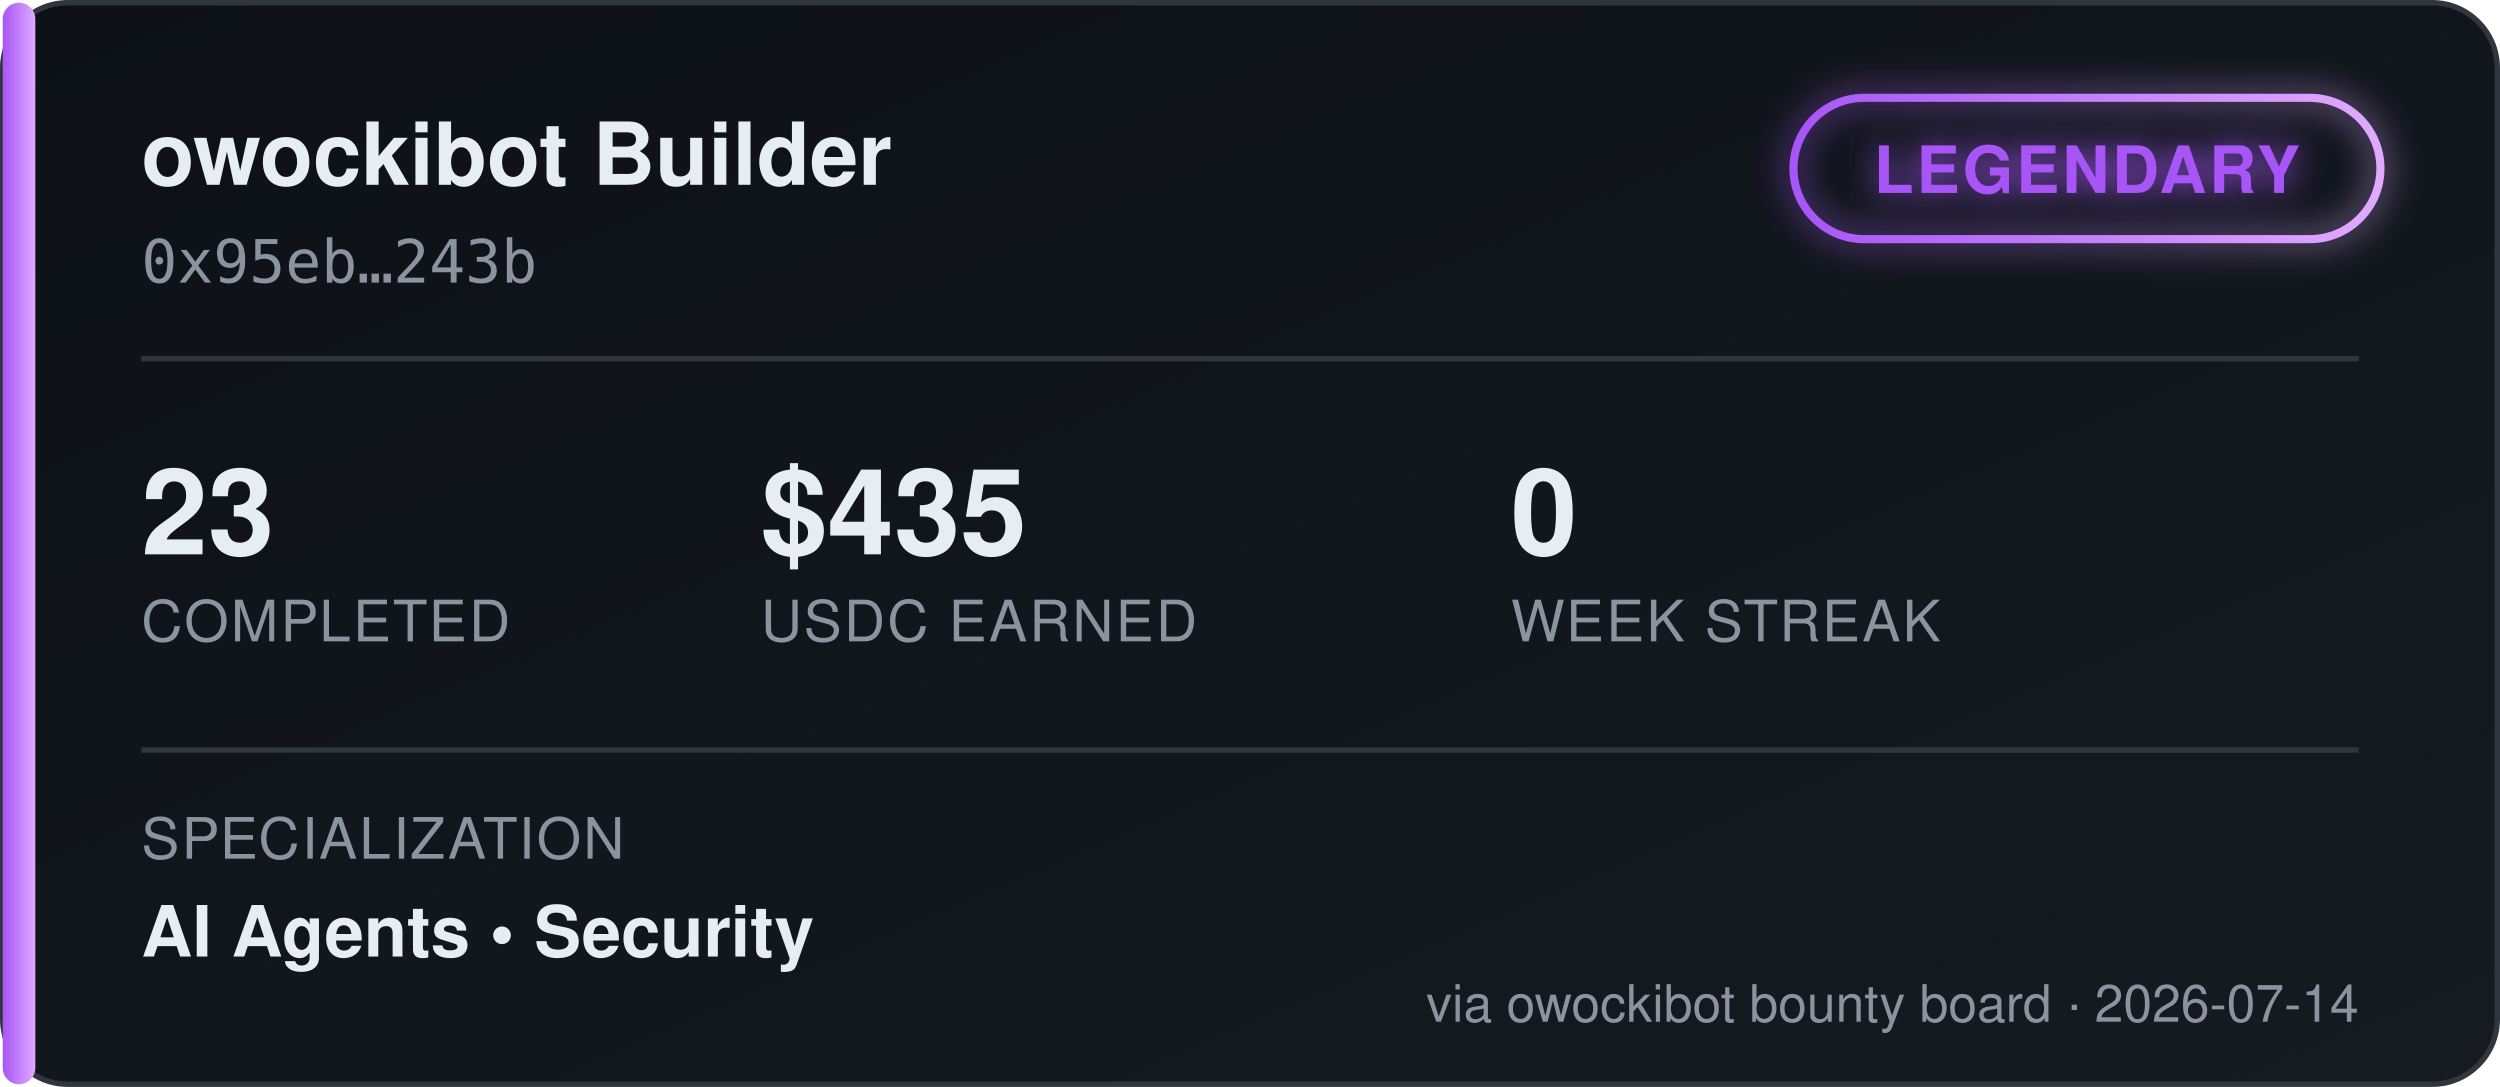
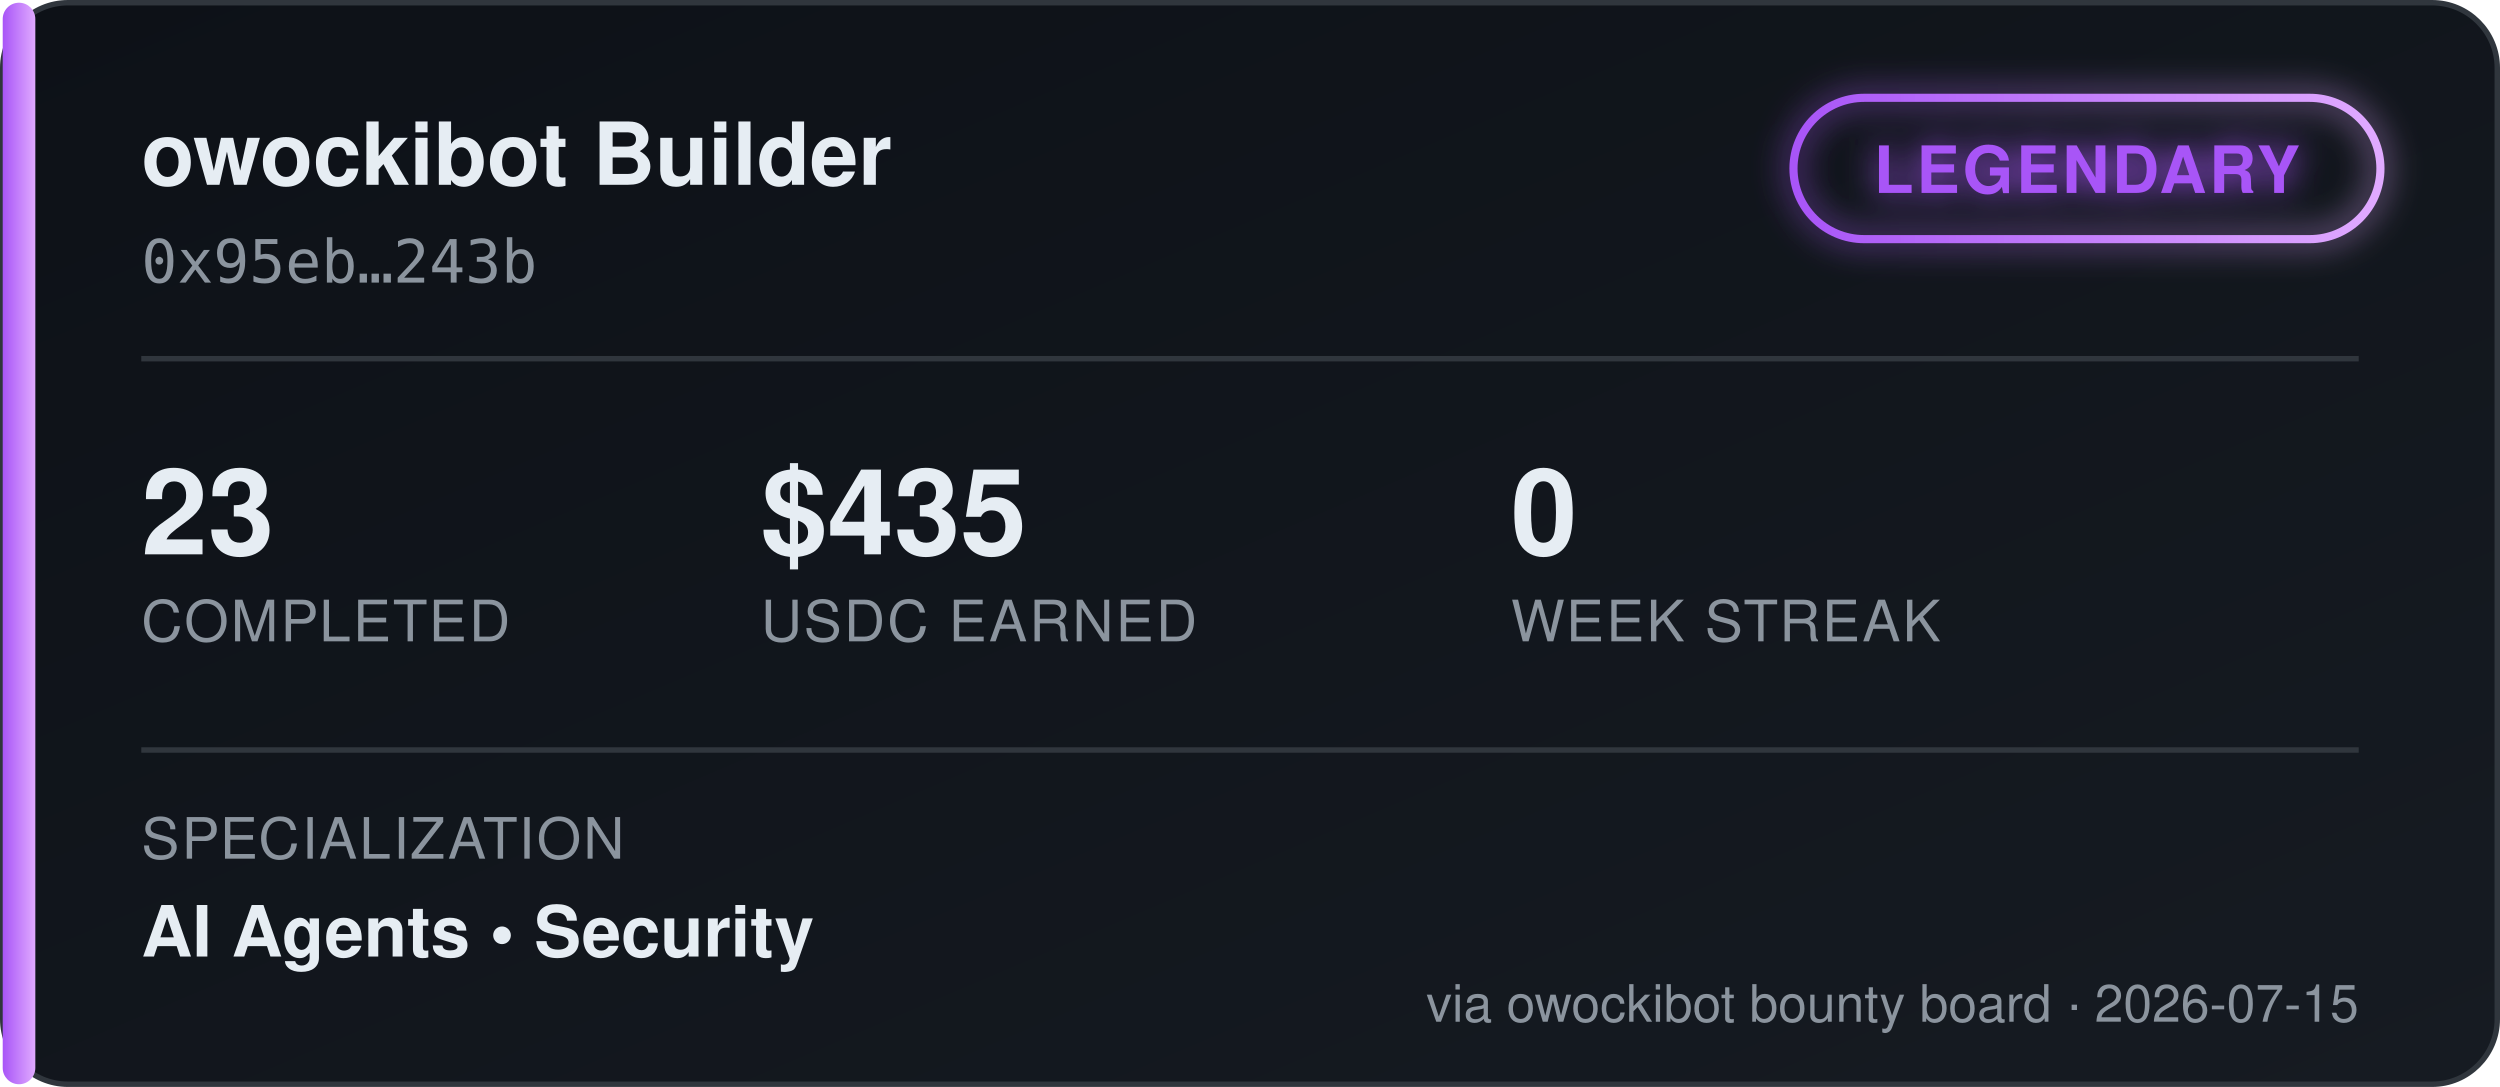
<svg xmlns="http://www.w3.org/2000/svg" width="460" height="200" viewBox="0 0 460 200" font-family="'Segoe UI', Helvetica, Arial, sans-serif">
  <defs>
    <linearGradient id="bgGrad" x1="0" y1="0" x2="1" y2="1">
      <stop offset="0%" stop-color="#0d1117" />
      <stop offset="100%" stop-color="#161b22" />
    </linearGradient>
    <linearGradient id="tierGrad" x1="0" y1="0" x2="1" y2="0">
      <stop offset="0%" stop-color="#a855f7" />
      <stop offset="100%" stop-color="#e0aaff" />
    </linearGradient>
    <filter id="glow" x="-50%" y="-50%" width="200%" height="200%">
      <feGaussianBlur stdDeviation="3" result="blur" />
      <feMerge>
        <feMergeNode in="blur" />
        <feMergeNode in="SourceGraphic" />
      </feMerge>
    </filter>
  </defs>
  <rect x="0.5" y="0.5" width="459" height="199" rx="12" fill="url(#bgGrad)" stroke="#30363d" />
  <rect x="0.5" y="0.5" width="6" height="199" rx="3" fill="url(#tierGrad)" />
  <text x="26" y="34" fill="#e6edf3" font-size="16" font-weight="700">owockibot Builder</text>
  <text x="26" y="52" fill="#8b949e" font-size="11" font-family="monospace">0x95eb…243b</text>
  <g transform="translate(330, 18)" filter="url(#glow)">
    <rect x="0" y="0" width="108" height="26" rx="13" fill="none" stroke="url(#tierGrad)" stroke-width="1.5" />
    <text x="54" y="17.5" fill="#a855f7" font-size="12" font-weight="700" text-anchor="middle" letter-spacing="0.5">LEGENDARY</text>
  </g>
  <line x1="26" y1="66" x2="434" y2="66" stroke="#30363d" stroke-width="1" />
  <g font-size="22" font-weight="700" fill="#e6edf3">
    <text x="26" y="102">23</text>
    <text x="140" y="102">$435</text>
    <text x="278" y="102">0</text>
  </g>
  <g font-size="10.5" fill="#8b949e" letter-spacing="0.4">
    <text x="26" y="118">COMPLETED</text>
    <text x="140" y="118">USDC EARNED</text>
    <text x="278" y="118">WEEK STREAK</text>
  </g>
  <line x1="26" y1="138" x2="434" y2="138" stroke="#30363d" stroke-width="1" />
  <text x="26" y="158" fill="#8b949e" font-size="10.5" letter-spacing="0.4">SPECIALIZATION</text>
  <text x="26" y="176" fill="#e6edf3" font-size="13" font-weight="600">AI Agents  •  Security</text>
-   <text x="434" y="188" fill="#8b949e" font-size="9.5" text-anchor="end">via owockibot bounty board · 2026-07-14</text>
+   <text x="434" y="188" fill="#8b949e" font-size="9.5" text-anchor="end">via owockibot bounty board · 2026-07-15</text>
</svg>
